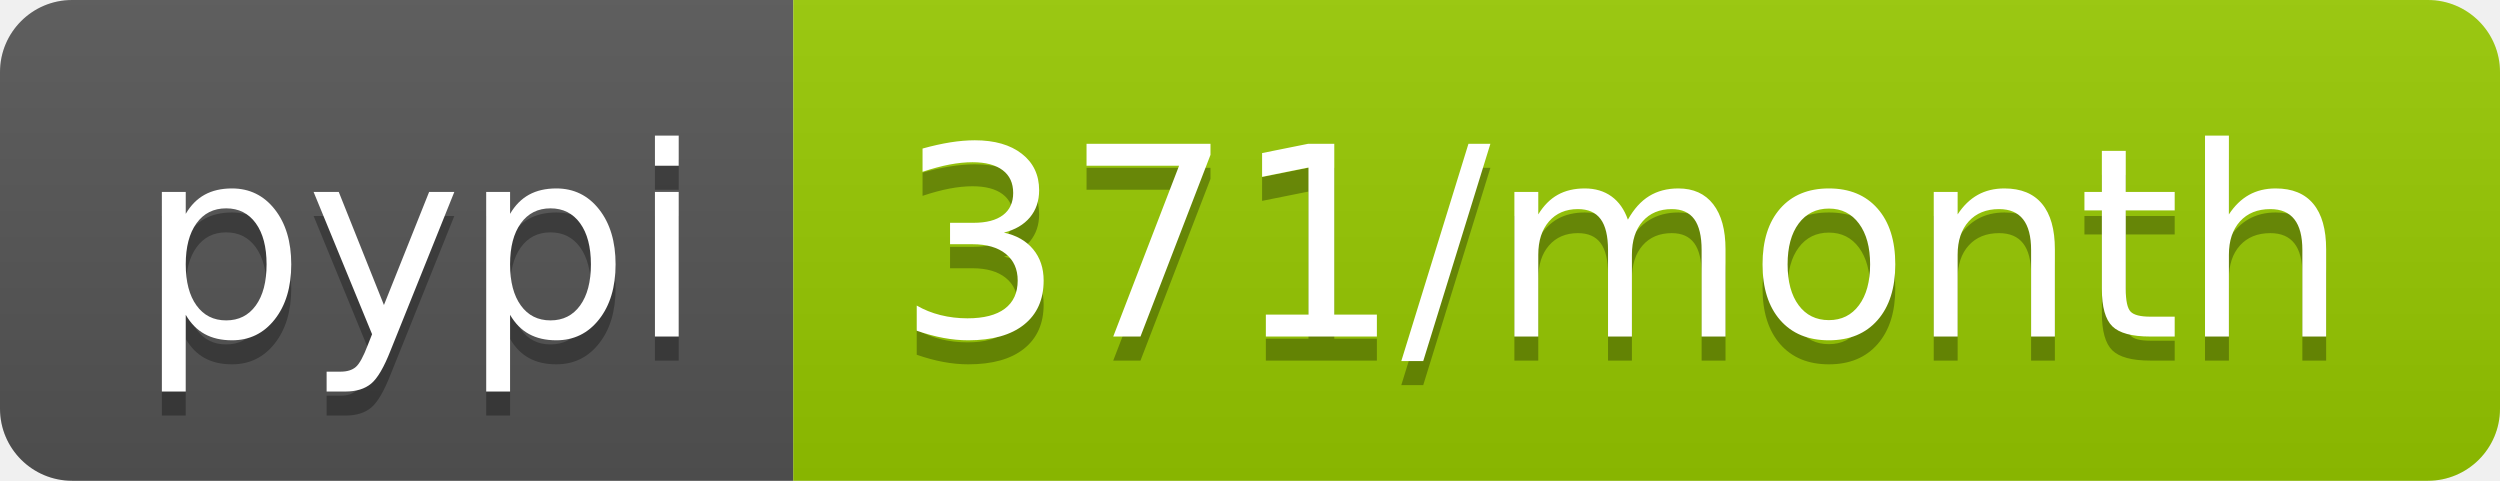
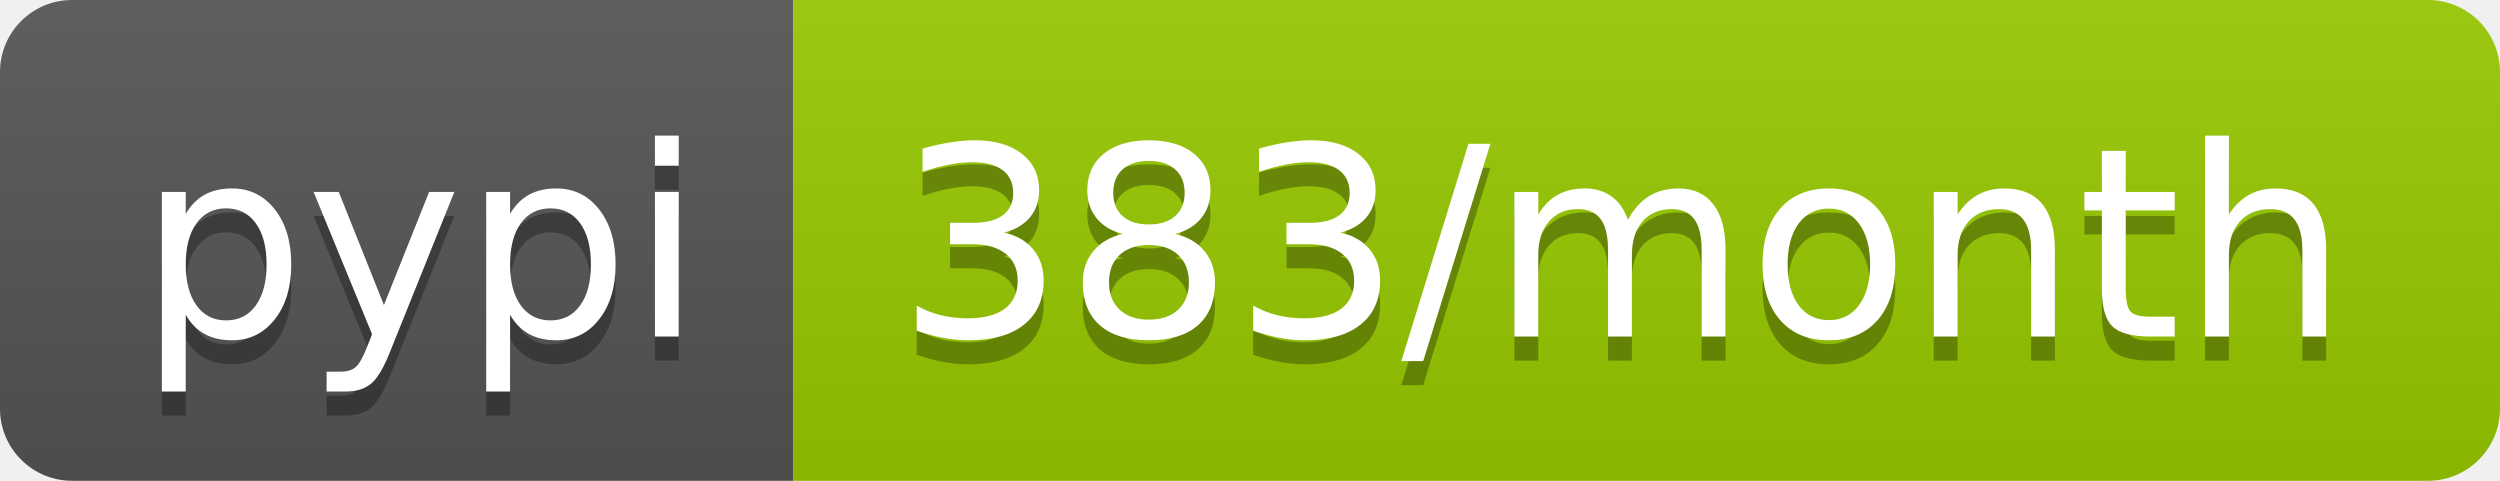
- <svg xmlns="http://www.w3.org/2000/svg" width="104" height="20" role="img" aria-label="pypi: 371/month">
+ <svg xmlns="http://www.w3.org/2000/svg" width="104" height="20" role="img" aria-label="pypi: 383/month">
  <linearGradient id="s" x2="0" y2="100%">
    <stop offset="0" stop-color="#bbb" stop-opacity=".1" />
    <stop offset="1" stop-opacity=".1" />
  </linearGradient>
  <clipPath id="r">
    <rect width="104" height="20" rx="3" fill="#fff" />
  </clipPath>
  <g clip-path="url(#r)">
    <rect width="33" height="20" fill="#555" />
    <rect x="33" width="71" height="20" fill="#97ca00" />
    <rect width="104" height="20" fill="url(#s)" />
  </g>
  <g fill="#fff" text-anchor="middle" font-family="Verdana,Geneva,DejaVu Sans,sans-serif" text-rendering="geometricPrecision" font-size="110">
    <text aria-hidden="true" x="175" y="150" fill="#010101" fill-opacity=".3" transform="scale(.1)" textLength="230">pypi</text>
    <text x="175" y="140" transform="scale(.1)" fill="#fff" textLength="230">pypi</text>
-     <text aria-hidden="true" x="675" y="150" fill="#010101" fill-opacity=".3" transform="scale(.1)" textLength="610">371/month</text>
-     <text x="675" y="140" transform="scale(.1)" fill="#fff" textLength="610">371/month</text>
+     <text aria-hidden="true" x="675" y="150" fill="#010101" fill-opacity=".3" transform="scale(.1)" textLength="610">383/month</text>
+     <text x="675" y="140" transform="scale(.1)" fill="#fff" textLength="610">383/month</text>
  </g>
</svg>
